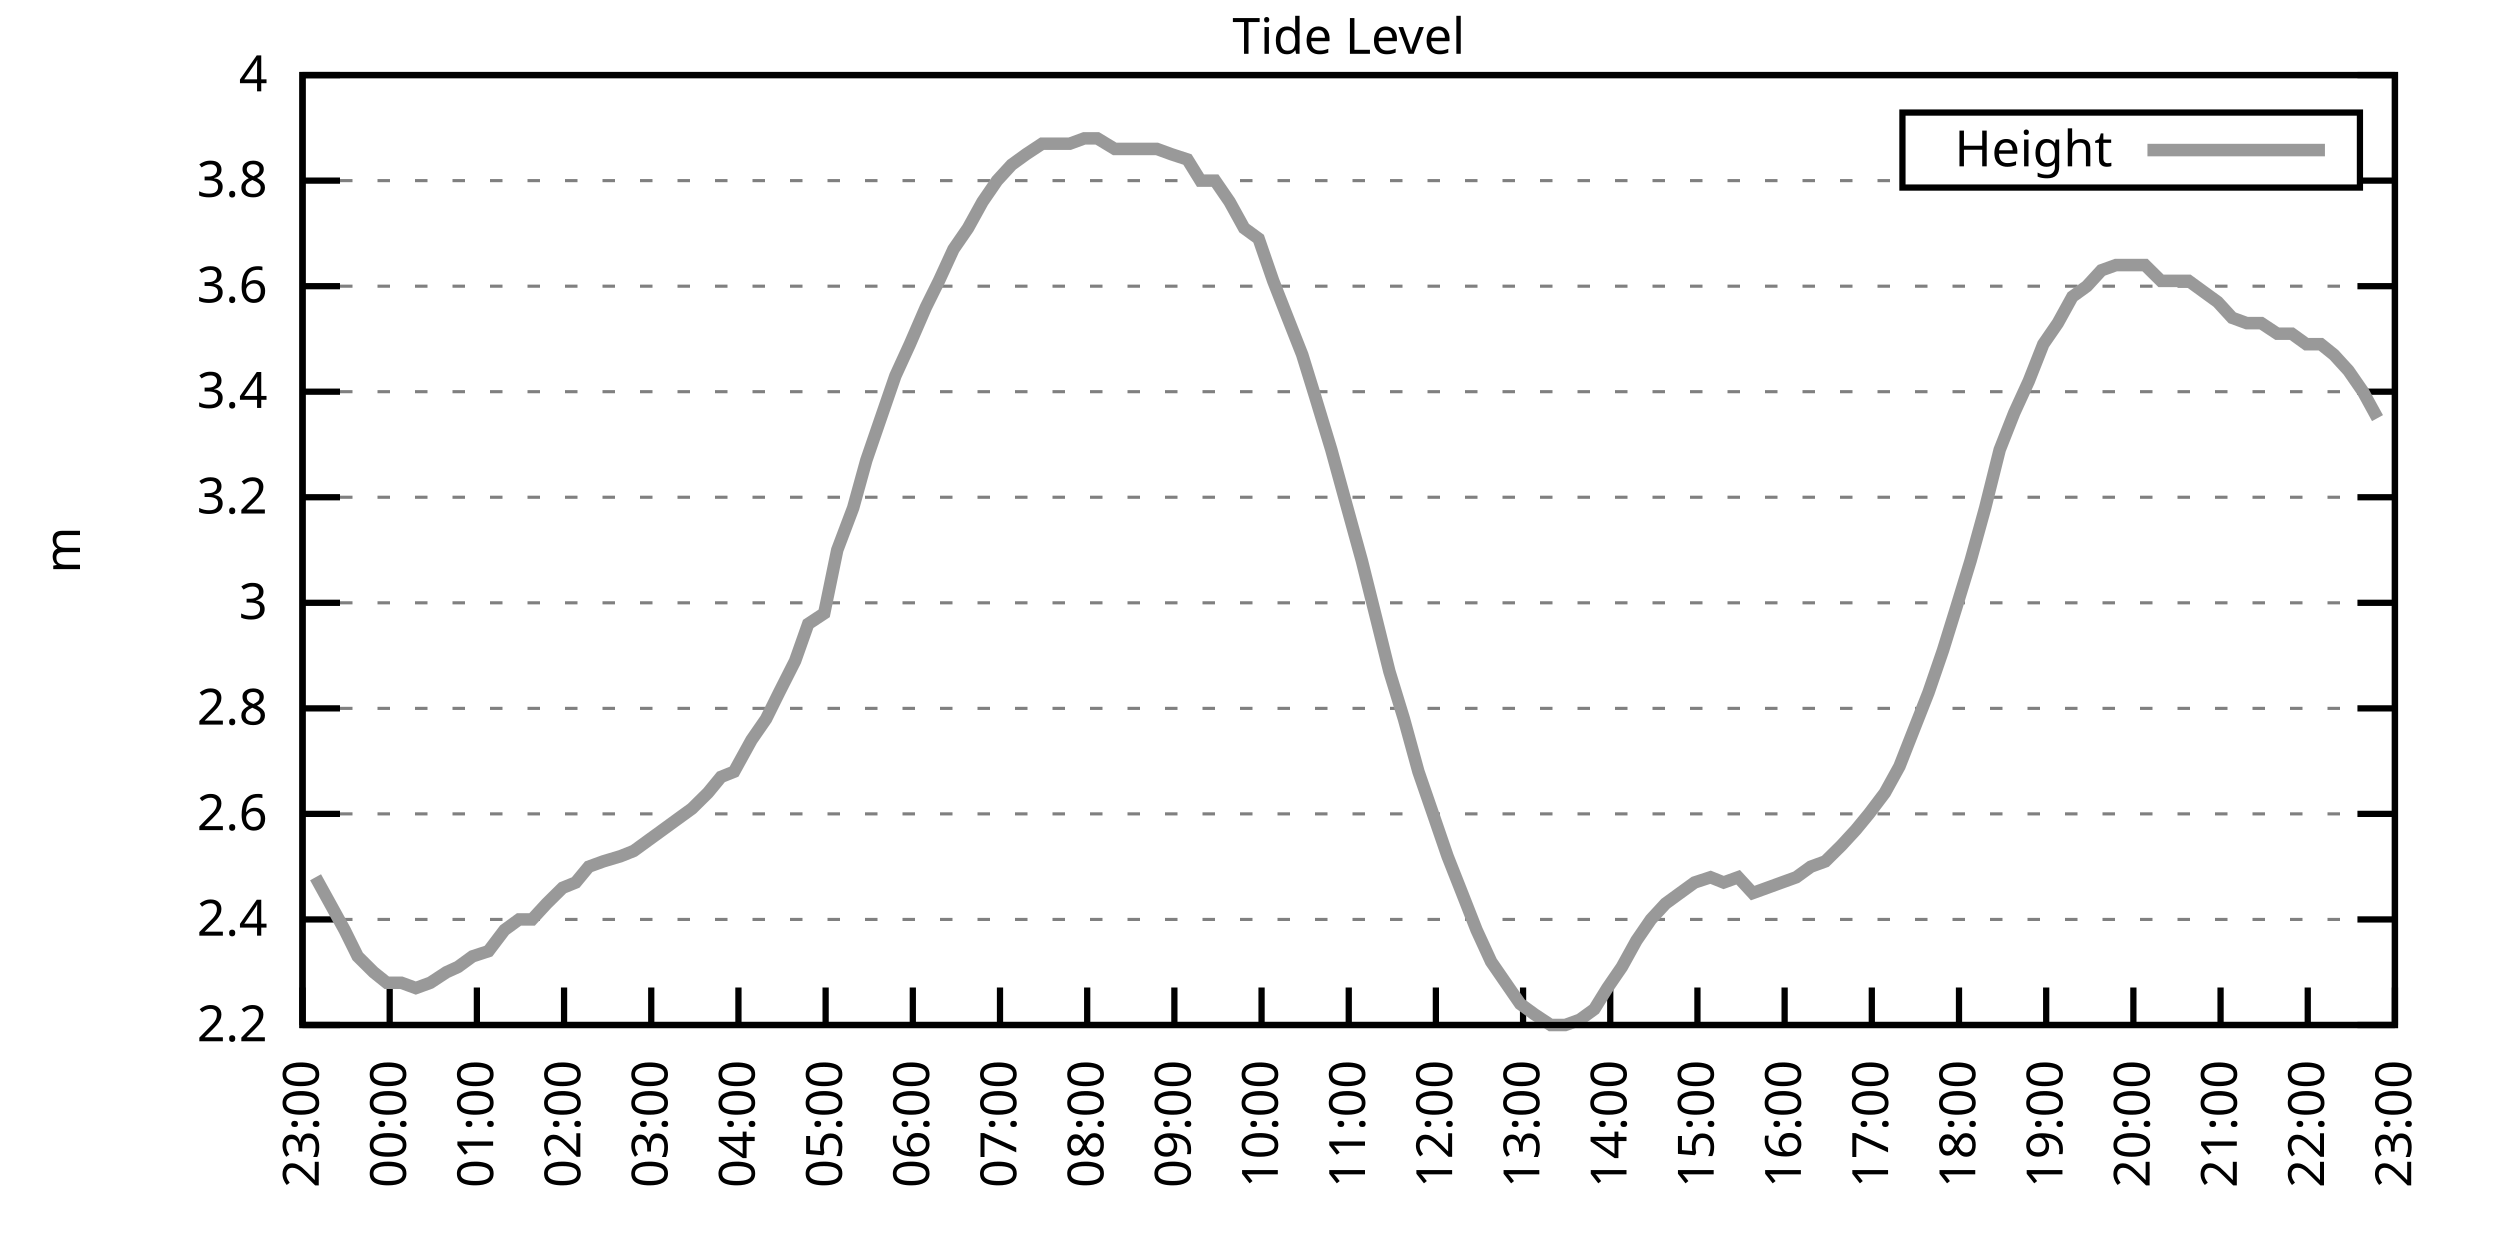
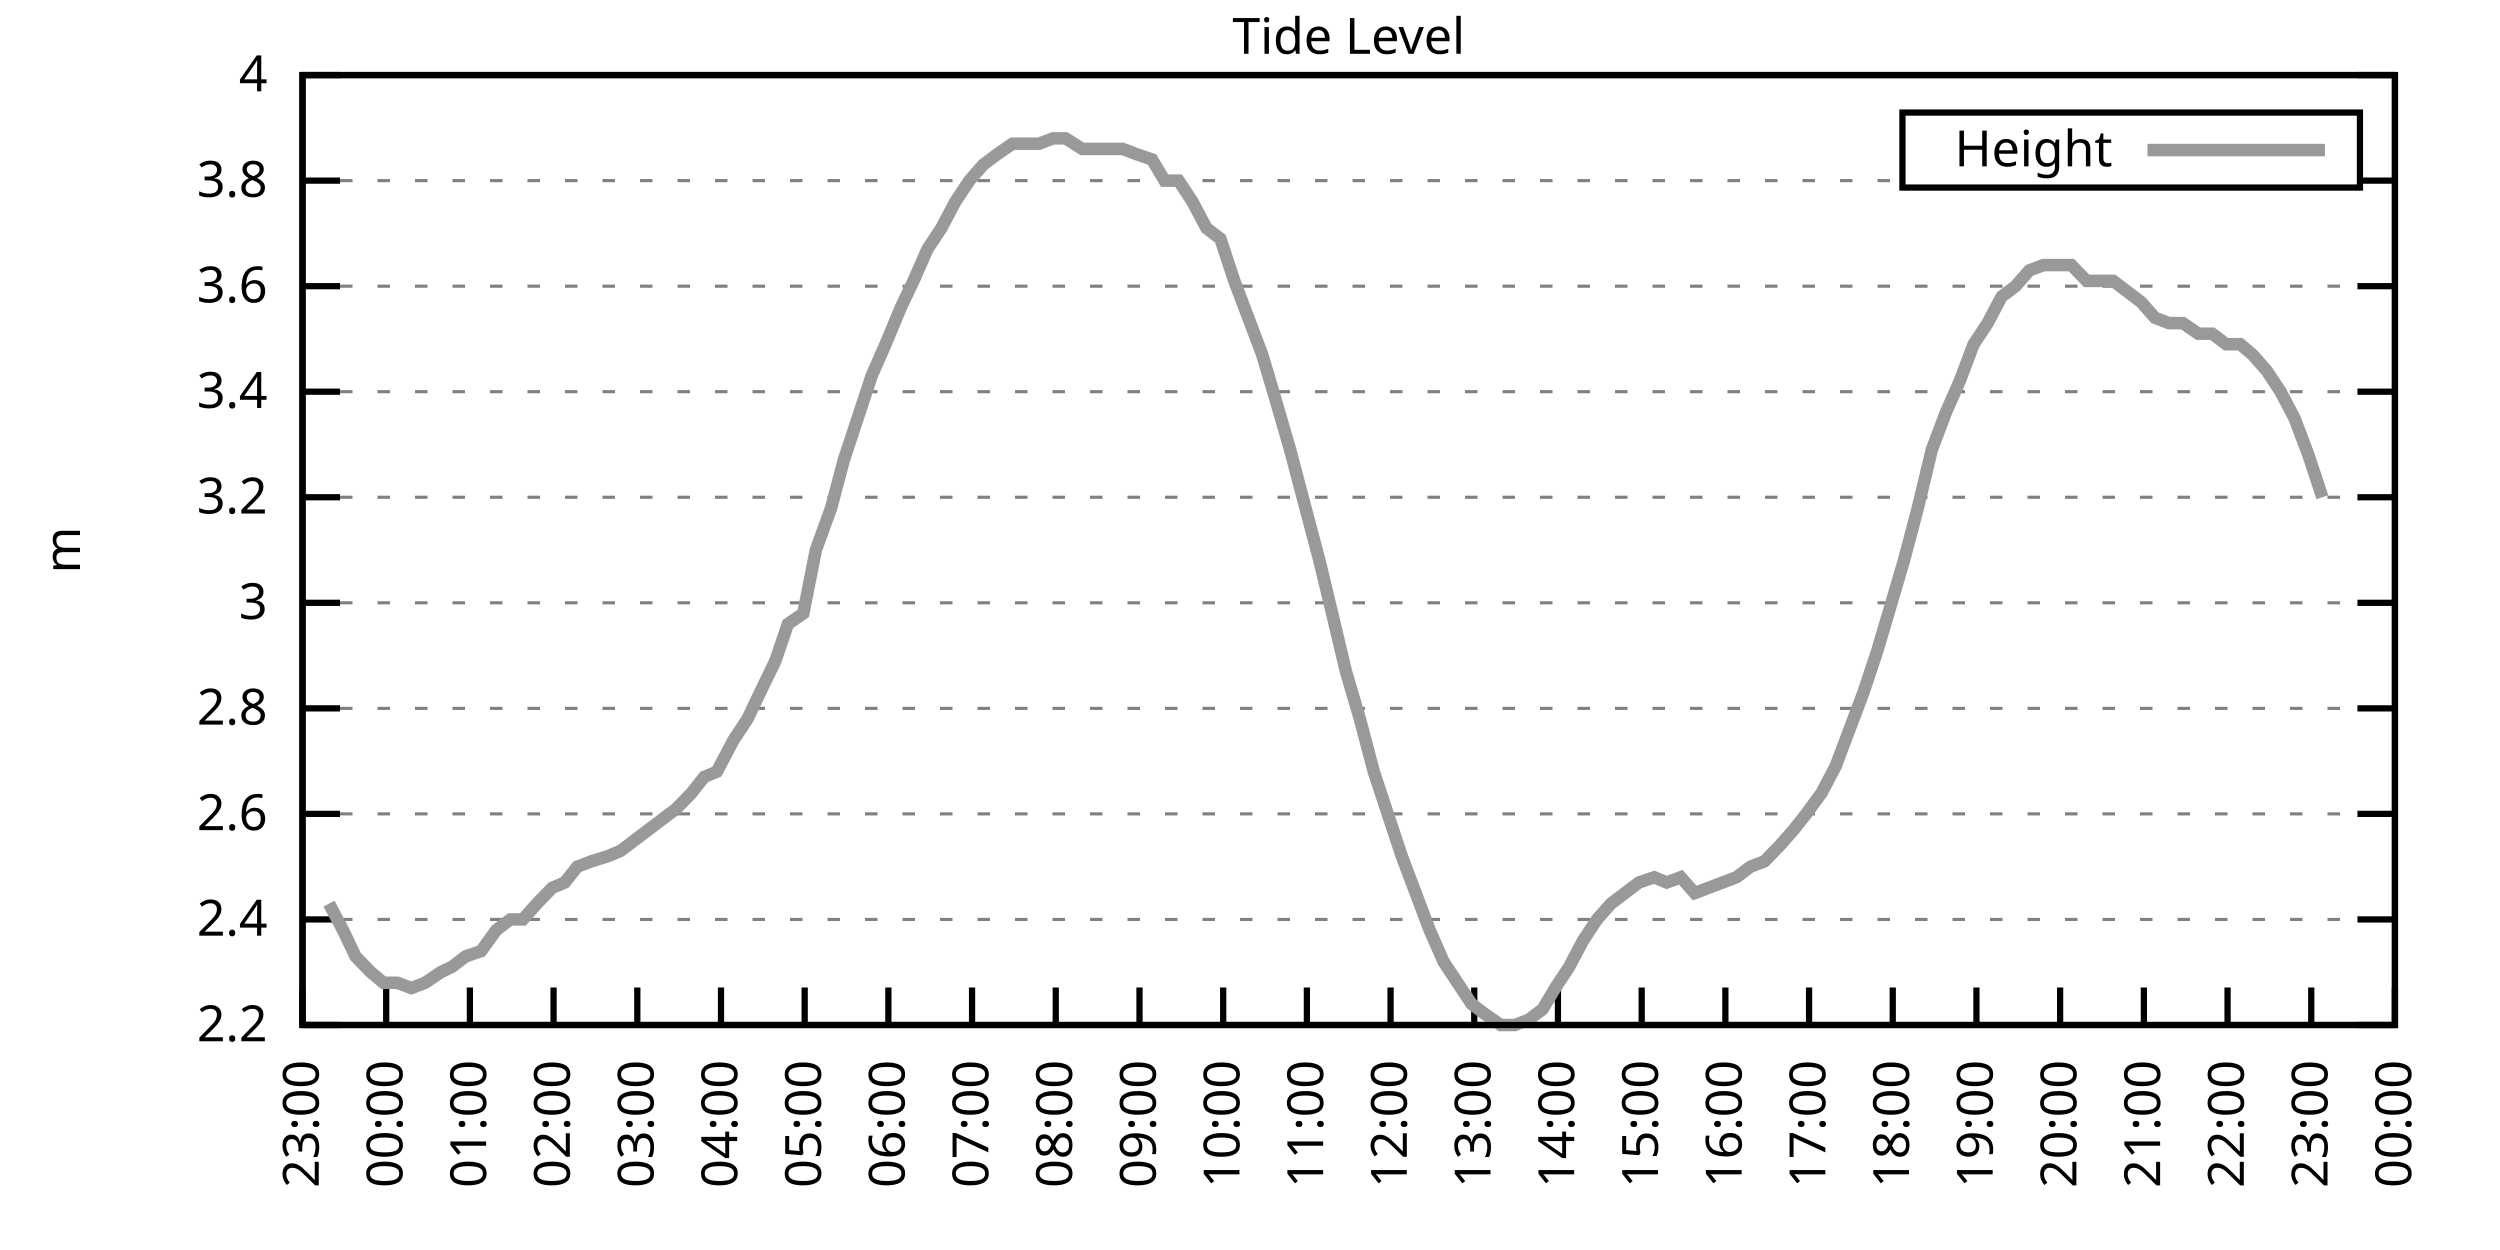
<svg xmlns="http://www.w3.org/2000/svg" xmlns:xlink="http://www.w3.org/1999/xlink" width="400" height="200" viewBox="0 0 400 200">
  <g id="gnuplot_canvas">
    <rect x="0" y="0" width="400" height="200" fill="none" />
    <defs>
      <circle id="gpDot" r="0.5" stroke-width="0.5" stroke="currentColor" />
      <path id="gpPt0" stroke-width="0.333" stroke="currentColor" d="M-1,0 h2 M0,-1 v2" />
      <path id="gpPt1" stroke-width="0.333" stroke="currentColor" d="M-1,-1 L1,1 M1,-1 L-1,1" />
      <path id="gpPt2" stroke-width="0.333" stroke="currentColor" d="M-1,0 L1,0 M0,-1 L0,1 M-1,-1 L1,1 M-1,1 L1,-1" />
      <rect id="gpPt3" stroke-width="0.333" stroke="currentColor" x="-1" y="-1" width="2" height="2" />
      <rect id="gpPt4" stroke-width="0.333" stroke="currentColor" fill="currentColor" x="-1" y="-1" width="2" height="2" />
      <circle id="gpPt5" stroke-width="0.333" stroke="currentColor" cx="0" cy="0" r="1" />
      <use xlink:href="#gpPt5" id="gpPt6" fill="currentColor" stroke="none" />
      <path id="gpPt7" stroke-width="0.333" stroke="currentColor" d="M0,-1.33 L-1.33,0.67 L1.33,0.67 z" />
      <use xlink:href="#gpPt7" id="gpPt8" fill="currentColor" stroke="none" />
      <use xlink:href="#gpPt7" id="gpPt9" stroke="currentColor" transform="rotate(180)" />
      <use xlink:href="#gpPt9" id="gpPt10" fill="currentColor" stroke="none" />
      <use xlink:href="#gpPt3" id="gpPt11" stroke="currentColor" transform="rotate(45)" />
      <use xlink:href="#gpPt11" id="gpPt12" fill="currentColor" stroke="none" />
      <path id="gpPt13" stroke-width="0.333" stroke="currentColor" d="M0,1.330 L1.265,0.411 L0.782,-1.067 L-0.782,-1.076 L-1.265,0.411 z" />
      <use xlink:href="#gpPt13" id="gpPt14" fill="currentColor" stroke="none" />
      <filter id="textbox" filterUnits="objectBoundingBox" x="0" y="0" height="1" width="1">
        <feFlood flood-color="white" flood-opacity="1" result="bgnd" />
        <feComposite in="SourceGraphic" in2="bgnd" operator="atop" />
      </filter>
      <filter id="greybox" filterUnits="objectBoundingBox" x="0" y="0" height="1" width="1">
        <feFlood flood-color="lightgrey" flood-opacity="1" result="grey" />
        <feComposite in="SourceGraphic" in2="grey" operator="atop" />
      </filter>
    </defs>
    <g fill="none" color="white" stroke="currentColor" stroke-width="1.00" stroke-linecap="butt" stroke-linejoin="miter">
</g>
    <g fill="none" color="black" stroke="currentColor" stroke-width="1.00" stroke-linecap="butt" stroke-linejoin="miter">
      <g stroke="none" shape-rendering="crispEdges">
        <polygon fill="rgb(255, 255, 255)" points="48.40,164.00 383.18,164.00 383.18,12.02 48.40,12.02 " />
      </g>
    </g>
    <g fill="none" color="black" stroke="currentColor" stroke-width="1.00" stroke-linecap="butt" stroke-linejoin="miter">
</g>
    <g fill="none" color="black" stroke="black" stroke-width="0.50" stroke-linecap="butt" stroke-linejoin="miter">
</g>
    <g fill="none" color="gray" stroke="currentColor" stroke-width="0.50" stroke-linecap="butt" stroke-linejoin="miter">
      <path stroke="gray" stroke-dasharray="2,4" class="gridline" d="M48.40,164.00 L383.19,164.00  " />
    </g>
    <g fill="none" color="gray" stroke="gray" stroke-width="1.00" stroke-linecap="butt" stroke-linejoin="miter">
</g>
    <g fill="none" color="black" stroke="currentColor" stroke-width="1.00" stroke-linecap="butt" stroke-linejoin="miter">
      <path stroke="black" d="M48.40,164.00 L54.40,164.00 M383.19,164.00 L377.19,164.00  " />
      <g transform="translate(42.80,166.60)" stroke="none" fill="black" font-family="Sans" font-size="8.00" text-anchor="end">
        <text>
          <tspan font-family="Sans"> 2.2</tspan>
        </text>
      </g>
    </g>
    <g fill="none" color="black" stroke="currentColor" stroke-width="1.00" stroke-linecap="butt" stroke-linejoin="miter">
</g>
    <g fill="none" color="black" stroke="black" stroke-width="0.50" stroke-linecap="butt" stroke-linejoin="miter">
</g>
    <g fill="none" color="gray" stroke="currentColor" stroke-width="0.50" stroke-linecap="butt" stroke-linejoin="miter">
      <path stroke="gray" stroke-dasharray="2,4" class="gridline" d="M48.40,147.11 L383.19,147.11  " />
    </g>
    <g fill="none" color="gray" stroke="gray" stroke-width="1.00" stroke-linecap="butt" stroke-linejoin="miter">
</g>
    <g fill="none" color="black" stroke="currentColor" stroke-width="1.00" stroke-linecap="butt" stroke-linejoin="miter">
      <path stroke="black" d="M48.40,147.11 L54.40,147.11 M383.19,147.11 L377.19,147.11  " />
      <g transform="translate(42.80,149.71)" stroke="none" fill="black" font-family="Sans" font-size="8.00" text-anchor="end">
        <text>
          <tspan font-family="Sans"> 2.4</tspan>
        </text>
      </g>
    </g>
    <g fill="none" color="black" stroke="currentColor" stroke-width="1.00" stroke-linecap="butt" stroke-linejoin="miter">
</g>
    <g fill="none" color="black" stroke="black" stroke-width="0.50" stroke-linecap="butt" stroke-linejoin="miter">
</g>
    <g fill="none" color="gray" stroke="currentColor" stroke-width="0.50" stroke-linecap="butt" stroke-linejoin="miter">
      <path stroke="gray" stroke-dasharray="2,4" class="gridline" d="M48.40,130.22 L383.19,130.22  " />
    </g>
    <g fill="none" color="gray" stroke="gray" stroke-width="1.00" stroke-linecap="butt" stroke-linejoin="miter">
</g>
    <g fill="none" color="black" stroke="currentColor" stroke-width="1.00" stroke-linecap="butt" stroke-linejoin="miter">
      <path stroke="black" d="M48.40,130.22 L54.40,130.22 M383.19,130.22 L377.19,130.22  " />
      <g transform="translate(42.80,132.82)" stroke="none" fill="black" font-family="Sans" font-size="8.00" text-anchor="end">
        <text>
          <tspan font-family="Sans"> 2.6</tspan>
        </text>
      </g>
    </g>
    <g fill="none" color="black" stroke="currentColor" stroke-width="1.00" stroke-linecap="butt" stroke-linejoin="miter">
</g>
    <g fill="none" color="black" stroke="black" stroke-width="0.50" stroke-linecap="butt" stroke-linejoin="miter">
</g>
    <g fill="none" color="gray" stroke="currentColor" stroke-width="0.50" stroke-linecap="butt" stroke-linejoin="miter">
      <path stroke="gray" stroke-dasharray="2,4" class="gridline" d="M48.40,113.34 L383.19,113.34  " />
    </g>
    <g fill="none" color="gray" stroke="gray" stroke-width="1.00" stroke-linecap="butt" stroke-linejoin="miter">
</g>
    <g fill="none" color="black" stroke="currentColor" stroke-width="1.00" stroke-linecap="butt" stroke-linejoin="miter">
      <path stroke="black" d="M48.40,113.34 L54.40,113.34 M383.19,113.34 L377.19,113.34  " />
      <g transform="translate(42.80,115.94)" stroke="none" fill="black" font-family="Sans" font-size="8.00" text-anchor="end">
        <text>
          <tspan font-family="Sans"> 2.8</tspan>
        </text>
      </g>
    </g>
    <g fill="none" color="black" stroke="currentColor" stroke-width="1.00" stroke-linecap="butt" stroke-linejoin="miter">
</g>
    <g fill="none" color="black" stroke="black" stroke-width="0.50" stroke-linecap="butt" stroke-linejoin="miter">
</g>
    <g fill="none" color="gray" stroke="currentColor" stroke-width="0.50" stroke-linecap="butt" stroke-linejoin="miter">
      <path stroke="gray" stroke-dasharray="2,4" class="gridline" d="M48.40,96.45 L383.19,96.45  " />
    </g>
    <g fill="none" color="gray" stroke="gray" stroke-width="1.00" stroke-linecap="butt" stroke-linejoin="miter">
</g>
    <g fill="none" color="black" stroke="currentColor" stroke-width="1.00" stroke-linecap="butt" stroke-linejoin="miter">
      <path stroke="black" d="M48.40,96.45 L54.40,96.45 M383.19,96.45 L377.19,96.45  " />
      <g transform="translate(42.80,99.05)" stroke="none" fill="black" font-family="Sans" font-size="8.00" text-anchor="end">
        <text>
          <tspan font-family="Sans"> 3</tspan>
        </text>
      </g>
    </g>
    <g fill="none" color="black" stroke="currentColor" stroke-width="1.00" stroke-linecap="butt" stroke-linejoin="miter">
</g>
    <g fill="none" color="black" stroke="black" stroke-width="0.50" stroke-linecap="butt" stroke-linejoin="miter">
</g>
    <g fill="none" color="gray" stroke="currentColor" stroke-width="0.50" stroke-linecap="butt" stroke-linejoin="miter">
      <path stroke="gray" stroke-dasharray="2,4" class="gridline" d="M48.40,79.56 L383.19,79.56  " />
    </g>
    <g fill="none" color="gray" stroke="gray" stroke-width="1.00" stroke-linecap="butt" stroke-linejoin="miter">
</g>
    <g fill="none" color="black" stroke="currentColor" stroke-width="1.00" stroke-linecap="butt" stroke-linejoin="miter">
      <path stroke="black" d="M48.40,79.56 L54.40,79.56 M383.19,79.56 L377.19,79.56  " />
      <g transform="translate(42.80,82.16)" stroke="none" fill="black" font-family="Sans" font-size="8.00" text-anchor="end">
        <text>
          <tspan font-family="Sans"> 3.2</tspan>
        </text>
      </g>
    </g>
    <g fill="none" color="black" stroke="currentColor" stroke-width="1.00" stroke-linecap="butt" stroke-linejoin="miter">
</g>
    <g fill="none" color="black" stroke="black" stroke-width="0.50" stroke-linecap="butt" stroke-linejoin="miter">
</g>
    <g fill="none" color="gray" stroke="currentColor" stroke-width="0.50" stroke-linecap="butt" stroke-linejoin="miter">
      <path stroke="gray" stroke-dasharray="2,4" class="gridline" d="M48.40,62.67 L383.19,62.67  " />
    </g>
    <g fill="none" color="gray" stroke="gray" stroke-width="1.00" stroke-linecap="butt" stroke-linejoin="miter">
</g>
    <g fill="none" color="black" stroke="currentColor" stroke-width="1.00" stroke-linecap="butt" stroke-linejoin="miter">
      <path stroke="black" d="M48.40,62.67 L54.40,62.67 M383.19,62.67 L377.19,62.67  " />
      <g transform="translate(42.80,65.27)" stroke="none" fill="black" font-family="Sans" font-size="8.00" text-anchor="end">
        <text>
          <tspan font-family="Sans"> 3.4</tspan>
        </text>
      </g>
    </g>
    <g fill="none" color="black" stroke="currentColor" stroke-width="1.00" stroke-linecap="butt" stroke-linejoin="miter">
</g>
    <g fill="none" color="black" stroke="black" stroke-width="0.50" stroke-linecap="butt" stroke-linejoin="miter">
</g>
    <g fill="none" color="gray" stroke="currentColor" stroke-width="0.50" stroke-linecap="butt" stroke-linejoin="miter">
      <path stroke="gray" stroke-dasharray="2,4" class="gridline" d="M48.40,45.79 L383.19,45.79  " />
    </g>
    <g fill="none" color="gray" stroke="gray" stroke-width="1.00" stroke-linecap="butt" stroke-linejoin="miter">
</g>
    <g fill="none" color="black" stroke="currentColor" stroke-width="1.00" stroke-linecap="butt" stroke-linejoin="miter">
      <path stroke="black" d="M48.40,45.79 L54.40,45.79 M383.19,45.79 L377.19,45.79  " />
      <g transform="translate(42.80,48.39)" stroke="none" fill="black" font-family="Sans" font-size="8.00" text-anchor="end">
        <text>
          <tspan font-family="Sans"> 3.6</tspan>
        </text>
      </g>
    </g>
    <g fill="none" color="black" stroke="currentColor" stroke-width="1.00" stroke-linecap="butt" stroke-linejoin="miter">
</g>
    <g fill="none" color="black" stroke="black" stroke-width="0.50" stroke-linecap="butt" stroke-linejoin="miter">
</g>
    <g fill="none" color="gray" stroke="currentColor" stroke-width="0.50" stroke-linecap="butt" stroke-linejoin="miter">
      <path stroke="gray" stroke-dasharray="2,4" class="gridline" d="M48.40,28.90 L304.39,28.90 M377.59,28.90 L383.19,28.90  " />
    </g>
    <g fill="none" color="gray" stroke="gray" stroke-width="1.00" stroke-linecap="butt" stroke-linejoin="miter">
</g>
    <g fill="none" color="black" stroke="currentColor" stroke-width="1.00" stroke-linecap="butt" stroke-linejoin="miter">
      <path stroke="black" d="M48.40,28.90 L54.40,28.90 M383.19,28.90 L377.19,28.90  " />
      <g transform="translate(42.80,31.50)" stroke="none" fill="black" font-family="Sans" font-size="8.00" text-anchor="end">
        <text>
          <tspan font-family="Sans"> 3.8</tspan>
        </text>
      </g>
    </g>
    <g fill="none" color="black" stroke="currentColor" stroke-width="1.00" stroke-linecap="butt" stroke-linejoin="miter">
</g>
    <g fill="none" color="black" stroke="black" stroke-width="0.50" stroke-linecap="butt" stroke-linejoin="miter">
</g>
    <g fill="none" color="gray" stroke="currentColor" stroke-width="0.50" stroke-linecap="butt" stroke-linejoin="miter">
      <path stroke="gray" stroke-dasharray="2,4" class="gridline" d="M48.40,12.01 L383.19,12.01  " />
    </g>
    <g fill="none" color="gray" stroke="gray" stroke-width="1.00" stroke-linecap="butt" stroke-linejoin="miter">
</g>
    <g fill="none" color="black" stroke="currentColor" stroke-width="1.00" stroke-linecap="butt" stroke-linejoin="miter">
      <path stroke="black" d="M48.40,12.01 L54.40,12.01 M383.19,12.01 L377.19,12.01  " />
      <g transform="translate(42.80,14.61)" stroke="none" fill="black" font-family="Sans" font-size="8.00" text-anchor="end">
        <text>
          <tspan font-family="Sans"> 4</tspan>
        </text>
      </g>
    </g>
    <g fill="none" color="black" stroke="currentColor" stroke-width="1.00" stroke-linecap="butt" stroke-linejoin="miter">
      <path stroke="black" d="M48.40,164.00 L48.40,158.00  " />
      <g transform="translate(51.00,169.60) rotate(270.00)" stroke="none" fill="black" font-family="Sans" font-size="8.00" text-anchor="end">
        <text>
          <tspan font-family="Sans">23:00</tspan>
        </text>
      </g>
    </g>
    <g fill="none" color="black" stroke="currentColor" stroke-width="1.00" stroke-linecap="butt" stroke-linejoin="miter">
-       <path stroke="black" d="M62.35,164.00 L62.35,158.00  " />
-       <g transform="translate(64.95,169.60) rotate(270.00)" stroke="none" fill="black" font-family="Sans" font-size="8.00" text-anchor="end">
+       <path stroke="black" d="M61.79,164.00 L61.79,158.00  " />
+       <g transform="translate(64.39,169.60) rotate(270.00)" stroke="none" fill="black" font-family="Sans" font-size="8.00" text-anchor="end">
        <text>
          <tspan font-family="Sans">00:00</tspan>
        </text>
      </g>
    </g>
    <g fill="none" color="black" stroke="currentColor" stroke-width="1.00" stroke-linecap="butt" stroke-linejoin="miter">
-       <path stroke="black" d="M76.30,164.00 L76.30,158.00  " />
-       <g transform="translate(78.90,169.60) rotate(270.00)" stroke="none" fill="black" font-family="Sans" font-size="8.00" text-anchor="end">
+       <path stroke="black" d="M75.18,164.00 L75.18,158.00  " />
+       <g transform="translate(77.78,169.60) rotate(270.00)" stroke="none" fill="black" font-family="Sans" font-size="8.00" text-anchor="end">
        <text>
          <tspan font-family="Sans">01:00</tspan>
        </text>
      </g>
    </g>
    <g fill="none" color="black" stroke="currentColor" stroke-width="1.00" stroke-linecap="butt" stroke-linejoin="miter">
-       <path stroke="black" d="M90.25,164.00 L90.25,158.00  " />
-       <g transform="translate(92.85,169.60) rotate(270.00)" stroke="none" fill="black" font-family="Sans" font-size="8.00" text-anchor="end">
+       <path stroke="black" d="M88.57,164.00 L88.57,158.00  " />
+       <g transform="translate(91.17,169.60) rotate(270.00)" stroke="none" fill="black" font-family="Sans" font-size="8.00" text-anchor="end">
        <text>
          <tspan font-family="Sans">02:00</tspan>
        </text>
      </g>
    </g>
    <g fill="none" color="black" stroke="currentColor" stroke-width="1.00" stroke-linecap="butt" stroke-linejoin="miter">
-       <path stroke="black" d="M104.20,164.00 L104.20,158.00  " />
-       <g transform="translate(106.80,169.60) rotate(270.00)" stroke="none" fill="black" font-family="Sans" font-size="8.00" text-anchor="end">
+       <path stroke="black" d="M101.97,164.00 L101.97,158.00  " />
+       <g transform="translate(104.57,169.60) rotate(270.00)" stroke="none" fill="black" font-family="Sans" font-size="8.00" text-anchor="end">
        <text>
          <tspan font-family="Sans">03:00</tspan>
        </text>
      </g>
    </g>
    <g fill="none" color="black" stroke="currentColor" stroke-width="1.00" stroke-linecap="butt" stroke-linejoin="miter">
-       <path stroke="black" d="M118.15,164.00 L118.15,158.00  " />
-       <g transform="translate(120.75,169.60) rotate(270.00)" stroke="none" fill="black" font-family="Sans" font-size="8.00" text-anchor="end">
+       <path stroke="black" d="M115.36,164.00 L115.36,158.00  " />
+       <g transform="translate(117.96,169.60) rotate(270.00)" stroke="none" fill="black" font-family="Sans" font-size="8.00" text-anchor="end">
        <text>
          <tspan font-family="Sans">04:00</tspan>
        </text>
      </g>
    </g>
    <g fill="none" color="black" stroke="currentColor" stroke-width="1.00" stroke-linecap="butt" stroke-linejoin="miter">
-       <path stroke="black" d="M132.10,164.00 L132.10,158.00  " />
-       <g transform="translate(134.70,169.60) rotate(270.00)" stroke="none" fill="black" font-family="Sans" font-size="8.00" text-anchor="end">
+       <path stroke="black" d="M128.75,164.00 L128.75,158.00  " />
+       <g transform="translate(131.35,169.60) rotate(270.00)" stroke="none" fill="black" font-family="Sans" font-size="8.00" text-anchor="end">
        <text>
          <tspan font-family="Sans">05:00</tspan>
        </text>
      </g>
    </g>
    <g fill="none" color="black" stroke="currentColor" stroke-width="1.00" stroke-linecap="butt" stroke-linejoin="miter">
-       <path stroke="black" d="M146.05,164.00 L146.05,158.00  " />
-       <g transform="translate(148.65,169.60) rotate(270.00)" stroke="none" fill="black" font-family="Sans" font-size="8.00" text-anchor="end">
+       <path stroke="black" d="M142.14,164.00 L142.14,158.00  " />
+       <g transform="translate(144.74,169.60) rotate(270.00)" stroke="none" fill="black" font-family="Sans" font-size="8.00" text-anchor="end">
        <text>
          <tspan font-family="Sans">06:00</tspan>
        </text>
      </g>
    </g>
    <g fill="none" color="black" stroke="currentColor" stroke-width="1.00" stroke-linecap="butt" stroke-linejoin="miter">
-       <path stroke="black" d="M160.00,164.00 L160.00,158.00  " />
-       <g transform="translate(162.60,169.60) rotate(270.00)" stroke="none" fill="black" font-family="Sans" font-size="8.00" text-anchor="end">
+       <path stroke="black" d="M155.53,164.00 L155.53,158.00  " />
+       <g transform="translate(158.13,169.60) rotate(270.00)" stroke="none" fill="black" font-family="Sans" font-size="8.00" text-anchor="end">
        <text>
          <tspan font-family="Sans">07:00</tspan>
        </text>
      </g>
    </g>
    <g fill="none" color="black" stroke="currentColor" stroke-width="1.00" stroke-linecap="butt" stroke-linejoin="miter">
-       <path stroke="black" d="M173.95,164.00 L173.95,158.00  " />
-       <g transform="translate(176.55,169.60) rotate(270.00)" stroke="none" fill="black" font-family="Sans" font-size="8.00" text-anchor="end">
+       <path stroke="black" d="M168.92,164.00 L168.92,158.00  " />
+       <g transform="translate(171.52,169.60) rotate(270.00)" stroke="none" fill="black" font-family="Sans" font-size="8.00" text-anchor="end">
        <text>
          <tspan font-family="Sans">08:00</tspan>
        </text>
      </g>
    </g>
    <g fill="none" color="black" stroke="currentColor" stroke-width="1.00" stroke-linecap="butt" stroke-linejoin="miter">
-       <path stroke="black" d="M187.90,164.00 L187.90,158.00  " />
-       <g transform="translate(190.50,169.60) rotate(270.00)" stroke="none" fill="black" font-family="Sans" font-size="8.00" text-anchor="end">
+       <path stroke="black" d="M182.32,164.00 L182.32,158.00  " />
+       <g transform="translate(184.92,169.60) rotate(270.00)" stroke="none" fill="black" font-family="Sans" font-size="8.00" text-anchor="end">
        <text>
          <tspan font-family="Sans">09:00</tspan>
        </text>
      </g>
    </g>
    <g fill="none" color="black" stroke="currentColor" stroke-width="1.00" stroke-linecap="butt" stroke-linejoin="miter">
-       <path stroke="black" d="M201.85,164.00 L201.85,158.00  " />
-       <g transform="translate(204.45,169.60) rotate(270.00)" stroke="none" fill="black" font-family="Sans" font-size="8.00" text-anchor="end">
+       <path stroke="black" d="M195.71,164.00 L195.71,158.00  " />
+       <g transform="translate(198.31,169.60) rotate(270.00)" stroke="none" fill="black" font-family="Sans" font-size="8.00" text-anchor="end">
        <text>
          <tspan font-family="Sans">10:00</tspan>
        </text>
      </g>
    </g>
    <g fill="none" color="black" stroke="currentColor" stroke-width="1.00" stroke-linecap="butt" stroke-linejoin="miter">
-       <path stroke="black" d="M215.80,164.00 L215.80,158.00  " />
-       <g transform="translate(218.40,169.60) rotate(270.00)" stroke="none" fill="black" font-family="Sans" font-size="8.00" text-anchor="end">
+       <path stroke="black" d="M209.10,164.00 L209.10,158.00  " />
+       <g transform="translate(211.70,169.60) rotate(270.00)" stroke="none" fill="black" font-family="Sans" font-size="8.00" text-anchor="end">
        <text>
          <tspan font-family="Sans">11:00</tspan>
        </text>
      </g>
    </g>
    <g fill="none" color="black" stroke="currentColor" stroke-width="1.00" stroke-linecap="butt" stroke-linejoin="miter">
-       <path stroke="black" d="M229.74,164.00 L229.74,158.00  " />
-       <g transform="translate(232.34,169.60) rotate(270.00)" stroke="none" fill="black" font-family="Sans" font-size="8.00" text-anchor="end">
+       <path stroke="black" d="M222.49,164.00 L222.49,158.00  " />
+       <g transform="translate(225.09,169.60) rotate(270.00)" stroke="none" fill="black" font-family="Sans" font-size="8.00" text-anchor="end">
        <text>
          <tspan font-family="Sans">12:00</tspan>
        </text>
      </g>
    </g>
    <g fill="none" color="black" stroke="currentColor" stroke-width="1.00" stroke-linecap="butt" stroke-linejoin="miter">
-       <path stroke="black" d="M243.69,164.00 L243.69,158.00  " />
-       <g transform="translate(246.29,169.60) rotate(270.00)" stroke="none" fill="black" font-family="Sans" font-size="8.00" text-anchor="end">
+       <path stroke="black" d="M235.88,164.00 L235.88,158.00  " />
+       <g transform="translate(238.48,169.60) rotate(270.00)" stroke="none" fill="black" font-family="Sans" font-size="8.00" text-anchor="end">
        <text>
          <tspan font-family="Sans">13:00</tspan>
        </text>
      </g>
    </g>
    <g fill="none" color="black" stroke="currentColor" stroke-width="1.00" stroke-linecap="butt" stroke-linejoin="miter">
-       <path stroke="black" d="M257.64,164.00 L257.64,158.00  " />
-       <g transform="translate(260.24,169.60) rotate(270.00)" stroke="none" fill="black" font-family="Sans" font-size="8.00" text-anchor="end">
+       <path stroke="black" d="M249.27,164.00 L249.27,158.00  " />
+       <g transform="translate(251.87,169.60) rotate(270.00)" stroke="none" fill="black" font-family="Sans" font-size="8.00" text-anchor="end">
        <text>
          <tspan font-family="Sans">14:00</tspan>
        </text>
      </g>
    </g>
    <g fill="none" color="black" stroke="currentColor" stroke-width="1.00" stroke-linecap="butt" stroke-linejoin="miter">
-       <path stroke="black" d="M271.59,164.00 L271.59,158.00  " />
-       <g transform="translate(274.19,169.60) rotate(270.00)" stroke="none" fill="black" font-family="Sans" font-size="8.00" text-anchor="end">
+       <path stroke="black" d="M262.67,164.00 L262.67,158.00  " />
+       <g transform="translate(265.27,169.60) rotate(270.00)" stroke="none" fill="black" font-family="Sans" font-size="8.00" text-anchor="end">
        <text>
          <tspan font-family="Sans">15:00</tspan>
        </text>
      </g>
    </g>
    <g fill="none" color="black" stroke="currentColor" stroke-width="1.00" stroke-linecap="butt" stroke-linejoin="miter">
-       <path stroke="black" d="M285.54,164.00 L285.54,158.00  " />
-       <g transform="translate(288.14,169.60) rotate(270.00)" stroke="none" fill="black" font-family="Sans" font-size="8.00" text-anchor="end">
+       <path stroke="black" d="M276.06,164.00 L276.06,158.00  " />
+       <g transform="translate(278.66,169.60) rotate(270.00)" stroke="none" fill="black" font-family="Sans" font-size="8.00" text-anchor="end">
        <text>
          <tspan font-family="Sans">16:00</tspan>
        </text>
      </g>
    </g>
    <g fill="none" color="black" stroke="currentColor" stroke-width="1.00" stroke-linecap="butt" stroke-linejoin="miter">
-       <path stroke="black" d="M299.49,164.00 L299.49,158.00  " />
-       <g transform="translate(302.09,169.60) rotate(270.00)" stroke="none" fill="black" font-family="Sans" font-size="8.00" text-anchor="end">
+       <path stroke="black" d="M289.45,164.00 L289.45,158.00  " />
+       <g transform="translate(292.05,169.60) rotate(270.00)" stroke="none" fill="black" font-family="Sans" font-size="8.00" text-anchor="end">
        <text>
          <tspan font-family="Sans">17:00</tspan>
        </text>
      </g>
    </g>
    <g fill="none" color="black" stroke="currentColor" stroke-width="1.00" stroke-linecap="butt" stroke-linejoin="miter">
-       <path stroke="black" d="M313.44,164.00 L313.44,158.00  " />
-       <g transform="translate(316.04,169.60) rotate(270.00)" stroke="none" fill="black" font-family="Sans" font-size="8.00" text-anchor="end">
+       <path stroke="black" d="M302.84,164.00 L302.84,158.00  " />
+       <g transform="translate(305.44,169.60) rotate(270.00)" stroke="none" fill="black" font-family="Sans" font-size="8.00" text-anchor="end">
        <text>
          <tspan font-family="Sans">18:00</tspan>
        </text>
      </g>
    </g>
    <g fill="none" color="black" stroke="currentColor" stroke-width="1.00" stroke-linecap="butt" stroke-linejoin="miter">
-       <path stroke="black" d="M327.39,164.00 L327.39,158.00  " />
-       <g transform="translate(329.99,169.60) rotate(270.00)" stroke="none" fill="black" font-family="Sans" font-size="8.00" text-anchor="end">
+       <path stroke="black" d="M316.23,164.00 L316.23,158.00  " />
+       <g transform="translate(318.83,169.60) rotate(270.00)" stroke="none" fill="black" font-family="Sans" font-size="8.00" text-anchor="end">
        <text>
          <tspan font-family="Sans">19:00</tspan>
        </text>
      </g>
    </g>
    <g fill="none" color="black" stroke="currentColor" stroke-width="1.00" stroke-linecap="butt" stroke-linejoin="miter">
-       <path stroke="black" d="M341.34,164.00 L341.34,158.00  " />
-       <g transform="translate(343.94,169.60) rotate(270.00)" stroke="none" fill="black" font-family="Sans" font-size="8.00" text-anchor="end">
+       <path stroke="black" d="M329.62,164.00 L329.62,158.00  " />
+       <g transform="translate(332.22,169.60) rotate(270.00)" stroke="none" fill="black" font-family="Sans" font-size="8.00" text-anchor="end">
        <text>
          <tspan font-family="Sans">20:00</tspan>
        </text>
      </g>
    </g>
    <g fill="none" color="black" stroke="currentColor" stroke-width="1.00" stroke-linecap="butt" stroke-linejoin="miter">
-       <path stroke="black" d="M355.29,164.00 L355.29,158.00  " />
-       <g transform="translate(357.89,169.60) rotate(270.00)" stroke="none" fill="black" font-family="Sans" font-size="8.00" text-anchor="end">
+       <path stroke="black" d="M343.02,164.00 L343.02,158.00  " />
+       <g transform="translate(345.62,169.60) rotate(270.00)" stroke="none" fill="black" font-family="Sans" font-size="8.00" text-anchor="end">
        <text>
          <tspan font-family="Sans">21:00</tspan>
        </text>
      </g>
    </g>
    <g fill="none" color="black" stroke="currentColor" stroke-width="1.00" stroke-linecap="butt" stroke-linejoin="miter">
-       <path stroke="black" d="M369.24,164.00 L369.24,158.00  " />
-       <g transform="translate(371.84,169.60) rotate(270.00)" stroke="none" fill="black" font-family="Sans" font-size="8.00" text-anchor="end">
+       <path stroke="black" d="M356.41,164.00 L356.41,158.00  " />
+       <g transform="translate(359.01,169.60) rotate(270.00)" stroke="none" fill="black" font-family="Sans" font-size="8.00" text-anchor="end">
        <text>
          <tspan font-family="Sans">22:00</tspan>
+         </text>
+       </g>
+     </g>
+     <g fill="none" color="black" stroke="currentColor" stroke-width="1.00" stroke-linecap="butt" stroke-linejoin="miter">
+       <path stroke="black" d="M369.80,164.00 L369.80,158.00  " />
+       <g transform="translate(372.40,169.60) rotate(270.00)" stroke="none" fill="black" font-family="Sans" font-size="8.00" text-anchor="end">
+         <text>
+           <tspan font-family="Sans">23:00</tspan>
        </text>
      </g>
    </g>
    <g fill="none" color="black" stroke="currentColor" stroke-width="1.00" stroke-linecap="butt" stroke-linejoin="miter">
      <path stroke="black" d="M383.19,164.00 L383.19,158.00  " />
      <g transform="translate(385.79,169.60) rotate(270.00)" stroke="none" fill="black" font-family="Sans" font-size="8.00" text-anchor="end">
        <text>
-           <tspan font-family="Sans">23:00</tspan>
+           <tspan font-family="Sans">00:00</tspan>
        </text>
      </g>
    </g>
    <g fill="none" color="black" stroke="currentColor" stroke-width="1.00" stroke-linecap="butt" stroke-linejoin="miter">
</g>
    <g fill="none" color="black" stroke="currentColor" stroke-width="1.00" stroke-linecap="butt" stroke-linejoin="miter">
      <path stroke="black" d="M48.40,12.01 L48.40,164.00 L383.19,164.00 L383.19,12.01 L48.40,12.01 Z  " />
    </g>
    <g fill="none" color="black" stroke="currentColor" stroke-width="1.00" stroke-linecap="butt" stroke-linejoin="miter">
</g>
    <g fill="none" color="black" stroke="currentColor" stroke-width="1.00" stroke-linecap="butt" stroke-linejoin="miter">
      <path stroke="black" d="M304.39,30.01 L304.39,18.01 L377.59,18.01 L377.59,30.01 L304.39,30.01 Z  " />
    </g>
    <g id="Tide_level_plot_1">
      <g fill="none" color="white" stroke="black" stroke-width="2.00" stroke-linecap="butt" stroke-linejoin="miter">
</g>
      <g fill="none" color="black" stroke="currentColor" stroke-width="2.00" stroke-linecap="butt" stroke-linejoin="miter">
        <g transform="translate(337.99,26.61)" stroke="none" fill="black" font-family="Sans" font-size="8.00" text-anchor="end">
          <text>
            <tspan font-family="Sans">Height</tspan>
          </text>
        </g>
      </g>
      <g fill="none" color="black" stroke="currentColor" stroke-width="2.00" stroke-linecap="butt" stroke-linejoin="miter">
-         <path stroke="rgb(153, 153, 153)" d="M343.59,24.01 L371.99,24.01 M50.49,140.36 L52.82,144.58 L55.14,148.80 L57.23,153.02 L59.79,155.56 L61.88,157.24   L64.21,157.24 L66.53,158.09 L68.86,157.24 L71.42,155.56 L73.28,154.71 L75.60,153.02 L78.16,152.18 L80.72,148.80   L83.04,147.11 L85.13,147.11 L87.46,144.58 L90.02,142.05 L92.11,141.20 L94.20,138.67 L96.53,137.82 L99.32,136.98   L101.41,136.14 L103.73,134.45 L106.06,132.76 L108.38,131.07 L110.71,129.38 L113.27,126.85 L115.36,124.31 L117.45,123.47   L120.24,118.40 L122.57,115.03 L124.66,110.80 L127.22,105.74 L129.31,99.83 L131.87,98.14 L133.96,88.00 L136.51,81.25   L138.61,73.65 L140.93,66.90 L143.26,60.14 L145.58,55.07 L148.14,49.16 L150.23,44.94 L152.56,39.87 L154.88,36.50   L157.21,32.28 L159.53,28.90 L161.86,26.36 L164.18,24.68 L166.74,22.99 L169.06,22.99 L171.16,22.99 L173.48,22.14   L175.57,22.14 L178.36,23.83 L180.46,23.83 L182.78,23.83 L185.11,23.83 L187.43,24.68 L189.99,25.52 L192.08,28.90   L194.41,28.90 L196.73,32.28 L199.06,36.50 L201.38,38.19 L203.71,44.94 L206.03,50.85 L208.36,56.76 L210.45,63.52   L213.01,71.96 L215.33,80.41 L217.89,89.69 L220.21,98.98 L222.30,107.43 L224.63,115.03 L226.95,123.47 L229.28,130.22   L231.60,136.98 L233.93,142.89 L236.25,148.80 L238.58,153.87 L240.90,157.24 L243.23,160.62 L245.55,162.31 L248.11,164.00   L250.44,164.00 L252.76,163.16 L255.09,161.47 L257.18,158.09 L259.50,154.71 L261.83,150.49 L264.15,147.11 L266.48,144.58   L268.80,142.89 L271.13,141.20 L273.69,140.36 L275.78,141.20 L278.10,140.36 L280.43,142.89 L282.75,142.05 L285.08,141.20   L287.40,140.36 L289.73,138.67 L292.05,137.82 L294.61,135.29 L296.94,132.76 L299.03,130.22 L301.58,126.85 L303.91,122.62   L306.23,116.71 L308.56,110.80 L310.88,104.05 L312.98,97.29 L315.30,89.69 L317.63,81.25 L319.95,71.96 L322.28,66.05   L324.60,60.98 L326.93,55.07 L329.25,51.70 L331.58,47.47 L333.90,45.79 L336.23,43.25 L338.55,42.41 L340.88,42.41   L343.20,42.41 L345.76,44.94 L348.08,44.94 L350.18,44.94 L352.50,46.63 L354.83,48.32 L357.15,50.85 L359.48,51.70   L361.80,51.70 L364.36,53.39 L366.68,53.39 L369.01,55.07 L371.33,55.07 L373.43,56.76 L375.75,59.30 L378.08,62.67   L380.40,66.90  " />
+         <path stroke="rgb(153, 153, 153)" d="M343.59,24.01 L371.99,24.01 M52.64,144.58 L54.87,148.80 L56.88,153.02 L59.34,155.56 L61.35,157.24 L63.58,157.24   L65.81,158.09 L68.04,157.24 L70.50,155.56 L72.28,154.71 L74.51,153.02 L76.97,152.18 L79.42,148.80 L81.66,147.11   L83.66,147.11 L85.90,144.58 L88.35,142.05 L90.36,141.20 L92.37,138.67 L94.60,137.82 L97.28,136.98 L99.29,136.14   L101.52,134.45 L103.75,132.76 L105.98,131.07 L108.22,129.38 L110.67,126.85 L112.68,124.31 L114.69,123.47 L117.37,118.40   L119.60,115.03 L121.61,110.80 L124.06,105.74 L126.07,99.83 L128.53,98.14 L130.54,88.00 L132.99,81.25 L135.00,73.65   L137.23,66.90 L139.46,60.14 L141.69,55.07 L144.15,49.16 L146.16,44.94 L148.39,39.87 L150.62,36.50 L152.85,32.28   L155.09,28.90 L157.32,26.36 L159.55,24.68 L162.01,22.99 L164.24,22.99 L166.25,22.99 L168.48,22.14 L170.49,22.14   L173.17,23.83 L175.17,23.83 L177.41,23.83 L179.64,23.83 L181.87,24.68 L184.32,25.52 L186.33,28.90 L188.57,28.90   L190.80,32.28 L193.03,36.50 L195.26,38.19 L197.49,44.94 L199.73,50.85 L201.96,56.76 L203.97,63.52 L206.42,71.96   L208.65,80.41 L211.11,89.69 L213.34,98.98 L215.35,107.43 L217.58,115.03 L219.81,123.47 L222.04,130.22 L224.28,136.98   L226.51,142.89 L228.74,148.80 L230.97,153.87 L233.20,157.24 L235.44,160.62 L237.67,162.31 L240.12,164.00 L242.36,164.00   L244.59,163.16 L246.82,161.47 L248.83,158.09 L251.06,154.71 L253.29,150.49 L255.52,147.11 L257.76,144.58 L259.99,142.89   L262.22,141.20 L264.67,140.36 L266.68,141.20 L268.92,140.36 L271.15,142.89 L273.38,142.05 L275.61,141.20 L277.84,140.36   L280.07,138.67 L282.31,137.82 L284.76,135.29 L286.99,132.76 L289.00,130.22 L291.46,126.85 L293.69,122.62 L295.92,116.71   L298.15,110.80 L300.39,104.05 L302.39,97.29 L304.63,89.69 L306.86,81.25 L309.09,71.96 L311.32,66.05 L313.55,60.98   L315.79,55.07 L318.02,51.70 L320.25,47.47 L322.48,45.79 L324.71,43.25 L326.95,42.41 L329.18,42.41 L331.41,42.41   L333.86,44.94 L336.10,44.94 L338.10,44.94 L340.34,46.63 L342.57,48.32 L344.80,50.85 L347.03,51.70 L349.26,51.70   L351.72,53.39 L353.95,53.39 L356.18,55.07 L358.42,55.07 L360.42,56.76 L362.66,59.30 L364.89,62.67 L367.12,66.90   L369.35,72.81 L371.58,79.56  " />
      </g>
    </g>
    <g fill="none" color="black" stroke="currentColor" stroke-width="2.00" stroke-linecap="butt" stroke-linejoin="miter">
</g>
    <g fill="none" color="black" stroke="black" stroke-width="1.00" stroke-linecap="butt" stroke-linejoin="miter">
</g>
    <g fill="none" color="black" stroke="currentColor" stroke-width="1.00" stroke-linecap="butt" stroke-linejoin="miter">
      <path stroke="black" d="M48.40,12.01 L48.40,164.00 L383.19,164.00 L383.19,12.01 L48.40,12.01 Z  " />
      <g transform="translate(12.80,88.01) rotate(270.00)" stroke="none" fill="black" font-family="Sans" font-size="8.00" text-anchor="middle">
        <text>
          <tspan font-family="Sans">m</tspan>
        </text>
      </g>
    </g>
    <g fill="none" color="black" stroke="currentColor" stroke-width="1.00" stroke-linecap="butt" stroke-linejoin="miter">
</g>
    <g fill="none" color="black" stroke="currentColor" stroke-width="1.00" stroke-linecap="butt" stroke-linejoin="miter">
      <g transform="translate(215.79,8.61)" stroke="none" fill="black" font-family="Sans" font-size="8.00" text-anchor="middle">
        <text>
          <tspan font-family="Sans">Tide Level</tspan>
        </text>
      </g>
    </g>
    <g fill="none" color="black" stroke="currentColor" stroke-width="1.00" stroke-linecap="butt" stroke-linejoin="miter">
</g>
  </g>
</svg>
